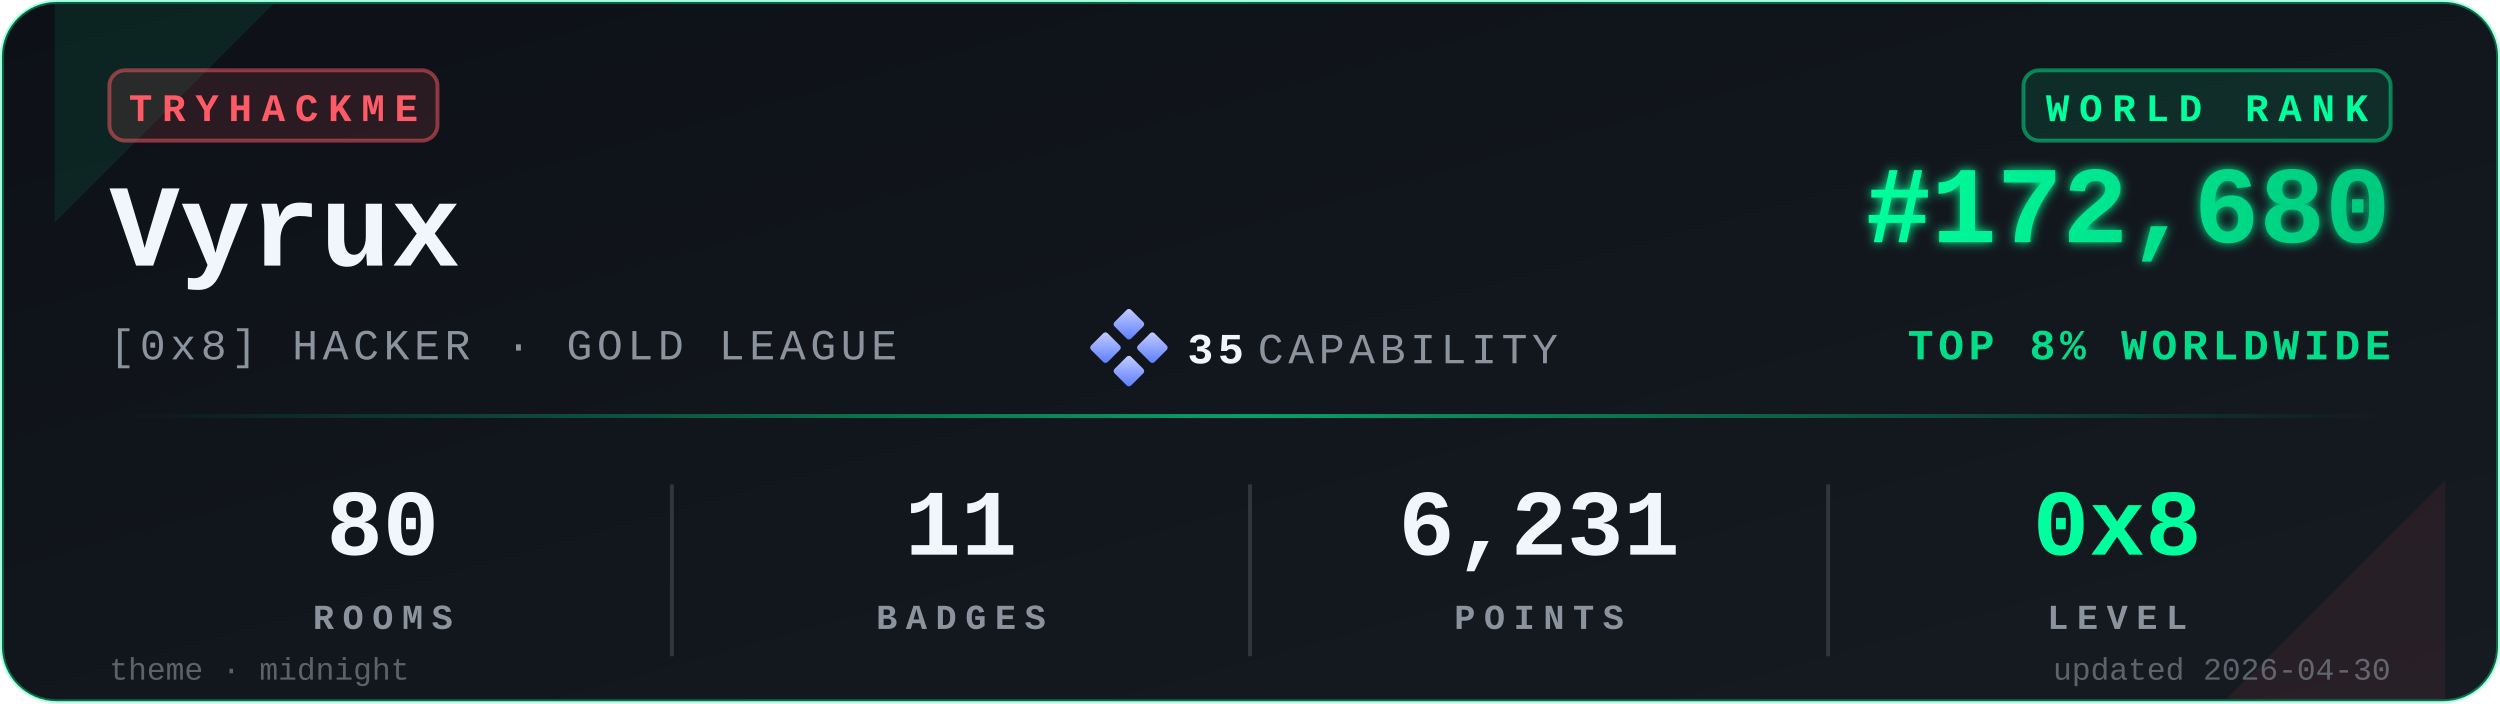
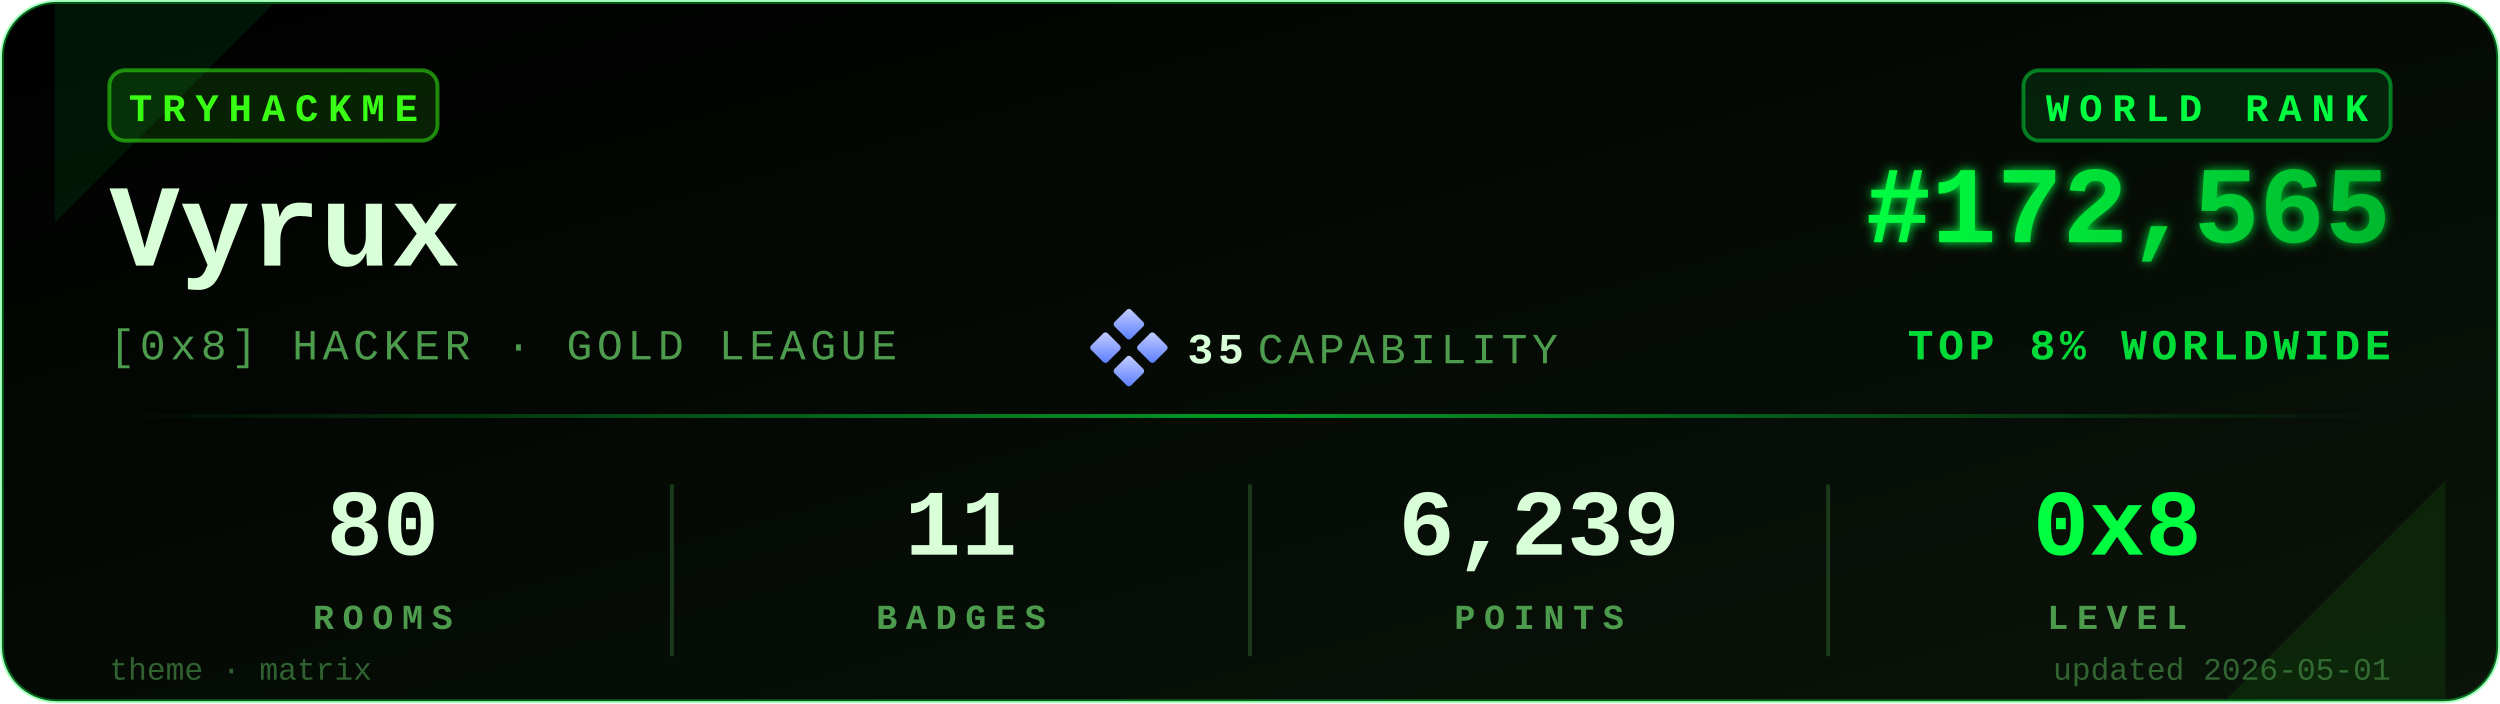
<svg xmlns="http://www.w3.org/2000/svg" viewBox="0 0 640 180" width="640" height="180" role="img" aria-label="TryHackMe stats for Vyrux">
  <defs>
    <linearGradient id="bgGrad" x1="0" y1="0" x2="1" y2="1">
-       <stop offset="0%" stop-color="#0d1117" />
-       <stop offset="100%" stop-color="#161b22" />
+       <stop offset="0%" stop-color="#000000" />
+       <stop offset="100%" stop-color="#0a140a" />
    </linearGradient>
    <linearGradient id="rankGrad" x1="0" y1="0" x2="1" y2="0">
-       <stop offset="0%" stop-color="#00FF9D" />
-       <stop offset="100%" stop-color="#00C97D" />
+       <stop offset="0%" stop-color="#00FF41" />
+       <stop offset="100%" stop-color="#00B82E" />
    </linearGradient>
    <linearGradient id="accentGrad" x1="0" y1="0" x2="1" y2="0">
-       <stop offset="0%" stop-color="#00FF9D" stop-opacity="0" />
-       <stop offset="50%" stop-color="#00FF9D" stop-opacity="0.6" />
-       <stop offset="100%" stop-color="#00FF9D" stop-opacity="0" />
+       <stop offset="0%" stop-color="#00FF41" stop-opacity="0" />
+       <stop offset="50%" stop-color="#00FF41" stop-opacity="0.6" />
+       <stop offset="100%" stop-color="#00FF41" stop-opacity="0" />
    </linearGradient>
    <linearGradient id="capGrad" x1="0" y1="0" x2="1" y2="1">
      <stop offset="0%" stop-color="#c5cfff" />
      <stop offset="100%" stop-color="#5a7cff" />
    </linearGradient>
    <filter id="glow" x="-20%" y="-20%" width="140%" height="140%">
      <feGaussianBlur stdDeviation="1.4" result="b" />
      <feMerge>
        <feMergeNode in="b" />
        <feMergeNode in="SourceGraphic" />
      </feMerge>
    </filter>
  </defs>
-   <rect x="0.5" y="0.5" width="639" height="179" rx="14" ry="14" fill="url(#bgGrad)" stroke="#00FF9D" stroke-opacity="0.35" stroke-width="1" />
-   <path d="M 14,1 L 70,1 L 14,57 Z" fill="#00FF9D" opacity="0.08" />
-   <path d="M 626,179 L 570,179 L 626,123 Z" fill="#FF5B67" opacity="0.08" />
+   <rect x="0.5" y="0.5" width="639" height="179" rx="14" ry="14" fill="url(#bgGrad)" stroke="#00FF41" stroke-opacity="0.35" stroke-width="1" />
+   <path d="M 14,1 L 70,1 L 14,57 Z" fill="#00FF41" opacity="0.08" />
+   <path d="M 626,179 L 570,179 L 626,123 Z" fill="#39FF14" opacity="0.08" />
  <g transform="translate(28,18)">
-     <rect x="0" y="0" width="84" height="18" rx="4" ry="4" fill="#FF5B67" fill-opacity="0.12" stroke="#FF5B67" stroke-opacity="0.5" />
-     <text x="42" y="13" fill="#FF5B67" font-family="ui-monospace,'SF Mono','Menlo','Cascadia Code','Consolas','Liberation Mono',monospace" font-size="10" font-weight="700" letter-spacing="2.5" text-anchor="middle">TRYHACKME</text>
+     <rect x="0" y="0" width="84" height="18" rx="4" ry="4" fill="#39FF14" fill-opacity="0.12" stroke="#39FF14" stroke-opacity="0.5" />
+     <text x="42" y="13" fill="#39FF14" font-family="ui-monospace,'SF Mono','Menlo','Cascadia Code','Consolas','Liberation Mono',monospace" font-size="10" font-weight="700" letter-spacing="2.5" text-anchor="middle">TRYHACKME</text>
  </g>
-   <text x="28" y="68" fill="#f0f6fc" font-family="ui-monospace,'SF Mono','Menlo','Cascadia Code','Consolas','Liberation Mono',monospace" font-size="30" font-weight="700">Vyrux</text>
-   <text x="28" y="92" fill="#8b949e" font-family="ui-monospace,'SF Mono','Menlo','Cascadia Code','Consolas','Liberation Mono',monospace" font-size="11" font-weight="500" letter-spacing="1.2">[0x8] HACKER · GOLD LEAGUE</text>
+   <text x="28" y="68" fill="#D9FFD9" font-family="ui-monospace,'SF Mono','Menlo','Cascadia Code','Consolas','Liberation Mono',monospace" font-size="30" font-weight="700">Vyrux</text>
+   <text x="28" y="92" fill="#4D9C4D" font-family="ui-monospace,'SF Mono','Menlo','Cascadia Code','Consolas','Liberation Mono',monospace" font-size="11" font-weight="500" letter-spacing="1.2">[0x8] HACKER · GOLD LEAGUE</text>
  <g transform="translate(280,80)">
    <rect x="6" y="0" width="6" height="6" rx="0.8" fill="url(#capGrad)" transform="rotate(45 9 3)" />
    <rect x="0" y="6" width="6" height="6" rx="0.8" fill="url(#capGrad)" transform="rotate(45 3 9)" />
    <rect x="12" y="6" width="6" height="6" rx="0.8" fill="url(#capGrad)" transform="rotate(45 15 9)" />
    <rect x="6" y="12" width="6" height="6" rx="0.8" fill="url(#capGrad)" transform="rotate(45 9 15)" />
-     <text x="24" y="13" fill="#f0f6fc" font-family="ui-monospace,'SF Mono','Menlo','Cascadia Code','Consolas','Liberation Mono',monospace" font-size="11" font-weight="700" letter-spacing="1.2">35</text>
-     <text x="42" y="13" fill="#8b949e" font-family="ui-monospace,'SF Mono','Menlo','Cascadia Code','Consolas','Liberation Mono',monospace" font-size="11" font-weight="500" letter-spacing="1.2">CAPABILITY</text>
+     <text x="24" y="13" fill="#D9FFD9" font-family="ui-monospace,'SF Mono','Menlo','Cascadia Code','Consolas','Liberation Mono',monospace" font-size="11" font-weight="700" letter-spacing="1.2">35</text>
+     <text x="42" y="13" fill="#4D9C4D" font-family="ui-monospace,'SF Mono','Menlo','Cascadia Code','Consolas','Liberation Mono',monospace" font-size="11" font-weight="500" letter-spacing="1.2">CAPABILITY</text>
  </g>
  <g transform="translate(612,18)">
-     <rect x="-94" y="0" width="94" height="18" rx="4" ry="4" fill="#00FF9D" fill-opacity="0.10" stroke="#00FF9D" stroke-opacity="0.45" />
-     <text x="-47" y="13" fill="#00FF9D" font-family="ui-monospace,'SF Mono','Menlo','Cascadia Code','Consolas','Liberation Mono',monospace" font-size="10" font-weight="700" letter-spacing="2.5" text-anchor="middle">WORLD RANK</text>
+     <rect x="-94" y="0" width="94" height="18" rx="4" ry="4" fill="#00FF41" fill-opacity="0.10" stroke="#00FF41" stroke-opacity="0.45" />
+     <text x="-47" y="13" fill="#00FF41" font-family="ui-monospace,'SF Mono','Menlo','Cascadia Code','Consolas','Liberation Mono',monospace" font-size="10" font-weight="700" letter-spacing="2.5" text-anchor="middle">WORLD RANK</text>
  </g>
-   <text x="612" y="62" fill="url(#rankGrad)" font-family="ui-monospace,'SF Mono','Menlo','Cascadia Code','Consolas','Liberation Mono',monospace" font-size="28" font-weight="700" text-anchor="end" filter="url(#glow)">#172,680</text>
-   <text x="612" y="92" fill="#00FF9D" fill-opacity="0.85" font-family="ui-monospace,'SF Mono','Menlo','Cascadia Code','Consolas','Liberation Mono',monospace" font-size="11" font-weight="600" letter-spacing="1.2" text-anchor="end">TOP 8% WORLDWIDE</text>
+   <text x="612" y="62" fill="url(#rankGrad)" font-family="ui-monospace,'SF Mono','Menlo','Cascadia Code','Consolas','Liberation Mono',monospace" font-size="28" font-weight="700" text-anchor="end" filter="url(#glow)">#172,565</text>
+   <text x="612" y="92" fill="#00FF41" fill-opacity="0.85" font-family="ui-monospace,'SF Mono','Menlo','Cascadia Code','Consolas','Liberation Mono',monospace" font-size="11" font-weight="600" letter-spacing="1.2" text-anchor="end">TOP 8% WORLDWIDE</text>
  <rect x="28" y="106" width="584" height="1" fill="url(#accentGrad)" />
  <g font-family="ui-monospace,'SF Mono','Menlo','Cascadia Code','Consolas','Liberation Mono',monospace" text-anchor="middle">
-     <text x="98" y="142" fill="#f0f6fc" font-size="24" font-weight="700">80</text>
-     <text x="98" y="161" fill="#8b949e" font-size="9" font-weight="600" letter-spacing="2.2">ROOMS</text>
-     <text x="246" y="142" fill="#f0f6fc" font-size="24" font-weight="700">11</text>
-     <text x="246" y="161" fill="#8b949e" font-size="9" font-weight="600" letter-spacing="2.2">BADGES</text>
-     <text x="394" y="142" fill="#f0f6fc" font-size="24" font-weight="700">6,231</text>
-     <text x="394" y="161" fill="#8b949e" font-size="9" font-weight="600" letter-spacing="2.2">POINTS</text>
-     <text x="542" y="142" fill="#00FF9D" font-size="24" font-weight="700">0x8</text>
-     <text x="542" y="161" fill="#8b949e" font-size="9" font-weight="600" letter-spacing="2.2">LEVEL</text>
+     <text x="98" y="142" fill="#D9FFD9" font-size="24" font-weight="700">80</text>
+     <text x="98" y="161" fill="#4D9C4D" font-size="9" font-weight="600" letter-spacing="2.2">ROOMS</text>
+     <text x="246" y="142" fill="#D9FFD9" font-size="24" font-weight="700">11</text>
+     <text x="246" y="161" fill="#4D9C4D" font-size="9" font-weight="600" letter-spacing="2.2">BADGES</text>
+     <text x="394" y="142" fill="#D9FFD9" font-size="24" font-weight="700">6,239</text>
+     <text x="394" y="161" fill="#4D9C4D" font-size="9" font-weight="600" letter-spacing="2.2">POINTS</text>
+     <text x="542" y="142" fill="#00FF41" font-size="24" font-weight="700">0x8</text>
+     <text x="542" y="161" fill="#4D9C4D" font-size="9" font-weight="600" letter-spacing="2.2">LEVEL</text>
  </g>
-   <line x1="172" y1="124" x2="172" y2="168" stroke="#30363d" stroke-width="1" />
-   <line x1="320" y1="124" x2="320" y2="168" stroke="#30363d" stroke-width="1" />
-   <line x1="468" y1="124" x2="468" y2="168" stroke="#30363d" stroke-width="1" />
-   <text x="28" y="174" fill="#8b949e" fill-opacity="0.6" font-family="ui-monospace,'SF Mono','Menlo','Cascadia Code','Consolas','Liberation Mono',monospace" font-size="8" font-weight="500">theme · midnight</text>
-   <text x="612" y="174" fill="#8b949e" fill-opacity="0.6" font-family="ui-monospace,'SF Mono','Menlo','Cascadia Code','Consolas','Liberation Mono',monospace" font-size="8" font-weight="500" text-anchor="end">updated 2026-04-30</text>
+   <line x1="172" y1="124" x2="172" y2="168" stroke="#1a3a1a" stroke-width="1" />
+   <line x1="320" y1="124" x2="320" y2="168" stroke="#1a3a1a" stroke-width="1" />
+   <line x1="468" y1="124" x2="468" y2="168" stroke="#1a3a1a" stroke-width="1" />
+   <text x="28" y="174" fill="#4D9C4D" fill-opacity="0.6" font-family="ui-monospace,'SF Mono','Menlo','Cascadia Code','Consolas','Liberation Mono',monospace" font-size="8" font-weight="500">theme · matrix</text>
+   <text x="612" y="174" fill="#4D9C4D" fill-opacity="0.6" font-family="ui-monospace,'SF Mono','Menlo','Cascadia Code','Consolas','Liberation Mono',monospace" font-size="8" font-weight="500" text-anchor="end">updated 2026-05-01</text>
</svg>
